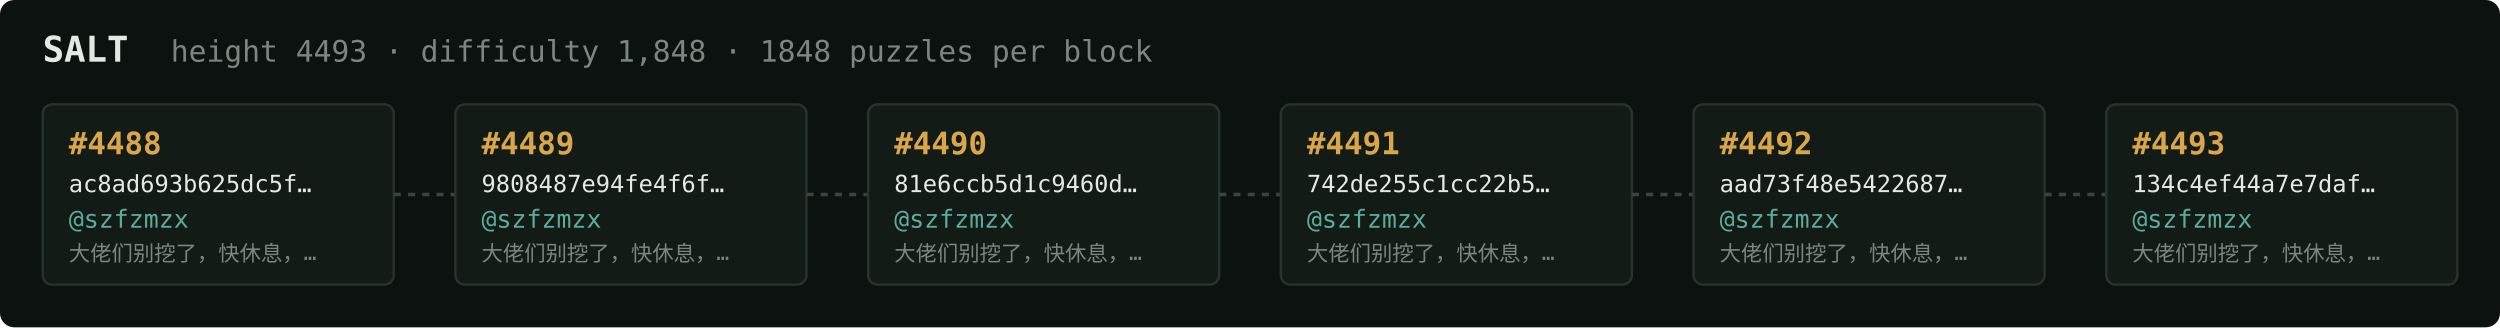
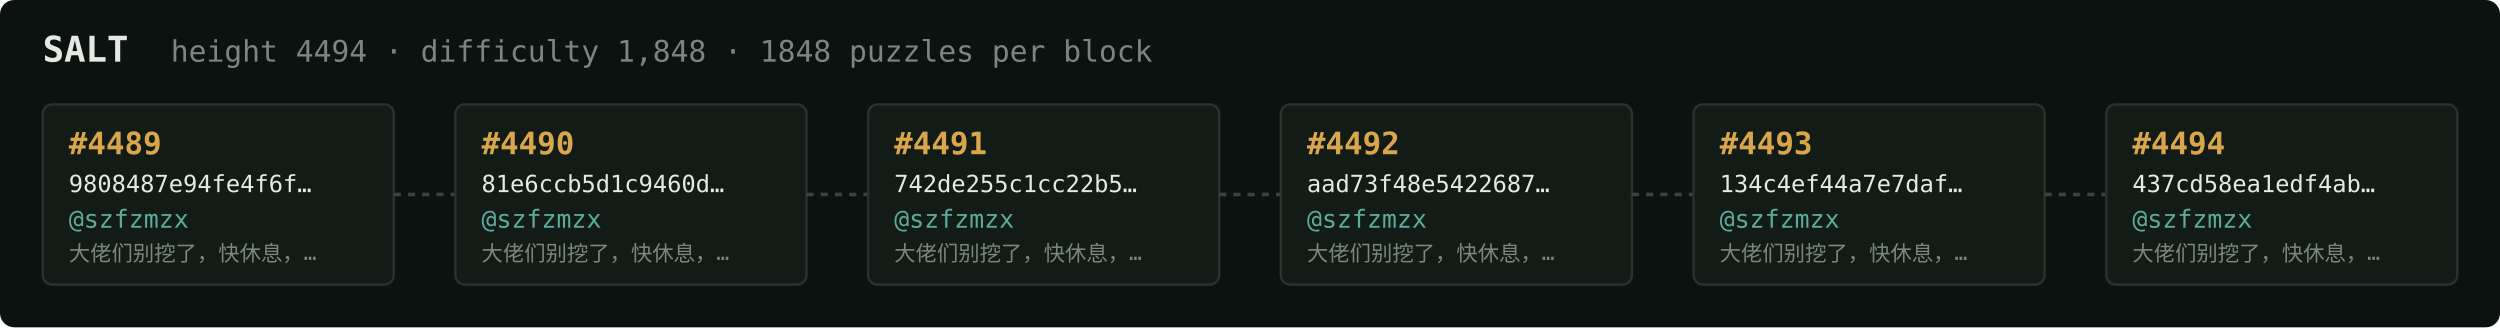
<svg xmlns="http://www.w3.org/2000/svg" width="1054" height="138" viewBox="0 0 1054 138" font-family="ui-monospace,SFMono-Regular,Menlo,monospace">
  <rect fill="#0c1210" width="1054" height="138" rx="6" />
  <text x="18" y="26" fill="#e5e9e3" font-size="15" font-weight="700">SALT</text>
-   <text x="72" y="26" fill="#7a867f" font-size="12.5">height 4493 · difficulty 1,848 · 1848 puzzles per block</text>
+   <text x="72" y="26" fill="#7a867f" font-size="12.5">height 4494 · difficulty 1,848 · 1848 puzzles per block</text>
  <rect x="18" y="44" width="148" height="76" rx="4" fill="#131b17" stroke="#28332e" stroke-width="1" />
-   <text x="29" y="65" fill="#d9a64c" font-size="13" font-weight="700">#4488</text>
-   <text x="29" y="81" fill="#e5e9e3" font-size="10">ac8ad693b625dc5f…</text>
+   <text x="29" y="65" fill="#d9a64c" font-size="13" font-weight="700">#4489</text>
+   <text x="29" y="81" fill="#e5e9e3" font-size="10">9808487e94fe4f6f…</text>
  <text x="29" y="96" fill="#5cab9b" font-size="10.5">@szfzmzx</text>
  <text x="29" y="110" fill="#7a867f" font-size="9">大佬们别挖了，快休息，…</text>
  <line x1="166" y1="82.0" x2="192" y2="82.0" stroke="#38443e" stroke-width="1.5" stroke-dasharray="3 3" />
  <rect x="192" y="44" width="148" height="76" rx="4" fill="#131b17" stroke="#28332e" stroke-width="1" />
-   <text x="203" y="65" fill="#d9a64c" font-size="13" font-weight="700">#4489</text>
-   <text x="203" y="81" fill="#e5e9e3" font-size="10">9808487e94fe4f6f…</text>
+   <text x="203" y="65" fill="#d9a64c" font-size="13" font-weight="700">#4490</text>
+   <text x="203" y="81" fill="#e5e9e3" font-size="10">81e6ccb5d1c9460d…</text>
  <text x="203" y="96" fill="#5cab9b" font-size="10.5">@szfzmzx</text>
  <text x="203" y="110" fill="#7a867f" font-size="9">大佬们别挖了，快休息，…</text>
  <line x1="340" y1="82.0" x2="366" y2="82.0" stroke="#38443e" stroke-width="1.5" stroke-dasharray="3 3" />
  <rect x="366" y="44" width="148" height="76" rx="4" fill="#131b17" stroke="#28332e" stroke-width="1" />
-   <text x="377" y="65" fill="#d9a64c" font-size="13" font-weight="700">#4490</text>
-   <text x="377" y="81" fill="#e5e9e3" font-size="10">81e6ccb5d1c9460d…</text>
+   <text x="377" y="65" fill="#d9a64c" font-size="13" font-weight="700">#4491</text>
+   <text x="377" y="81" fill="#e5e9e3" font-size="10">742de255c1cc22b5…</text>
  <text x="377" y="96" fill="#5cab9b" font-size="10.5">@szfzmzx</text>
  <text x="377" y="110" fill="#7a867f" font-size="9">大佬们别挖了，快休息，…</text>
  <line x1="514" y1="82.0" x2="540" y2="82.0" stroke="#38443e" stroke-width="1.5" stroke-dasharray="3 3" />
  <rect x="540" y="44" width="148" height="76" rx="4" fill="#131b17" stroke="#28332e" stroke-width="1" />
-   <text x="551" y="65" fill="#d9a64c" font-size="13" font-weight="700">#4491</text>
-   <text x="551" y="81" fill="#e5e9e3" font-size="10">742de255c1cc22b5…</text>
+   <text x="551" y="65" fill="#d9a64c" font-size="13" font-weight="700">#4492</text>
+   <text x="551" y="81" fill="#e5e9e3" font-size="10">aad73f48e5422687…</text>
  <text x="551" y="96" fill="#5cab9b" font-size="10.5">@szfzmzx</text>
  <text x="551" y="110" fill="#7a867f" font-size="9">大佬们别挖了，快休息，…</text>
  <line x1="688" y1="82.0" x2="714" y2="82.0" stroke="#38443e" stroke-width="1.5" stroke-dasharray="3 3" />
  <rect x="714" y="44" width="148" height="76" rx="4" fill="#131b17" stroke="#28332e" stroke-width="1" />
-   <text x="725" y="65" fill="#d9a64c" font-size="13" font-weight="700">#4492</text>
-   <text x="725" y="81" fill="#e5e9e3" font-size="10">aad73f48e5422687…</text>
+   <text x="725" y="65" fill="#d9a64c" font-size="13" font-weight="700">#4493</text>
+   <text x="725" y="81" fill="#e5e9e3" font-size="10">134c4ef44a7e7daf…</text>
  <text x="725" y="96" fill="#5cab9b" font-size="10.5">@szfzmzx</text>
  <text x="725" y="110" fill="#7a867f" font-size="9">大佬们别挖了，快休息，…</text>
  <line x1="862" y1="82.0" x2="888" y2="82.0" stroke="#38443e" stroke-width="1.5" stroke-dasharray="3 3" />
  <rect x="888" y="44" width="148" height="76" rx="4" fill="#131b17" stroke="#28332e" stroke-width="1" />
-   <text x="899" y="65" fill="#d9a64c" font-size="13" font-weight="700">#4493</text>
-   <text x="899" y="81" fill="#e5e9e3" font-size="10">134c4ef44a7e7daf…</text>
+   <text x="899" y="65" fill="#d9a64c" font-size="13" font-weight="700">#4494</text>
+   <text x="899" y="81" fill="#e5e9e3" font-size="10">437cd58ea1edf4ab…</text>
  <text x="899" y="96" fill="#5cab9b" font-size="10.5">@szfzmzx</text>
  <text x="899" y="110" fill="#7a867f" font-size="9">大佬们别挖了，快休息，…</text>
</svg>
